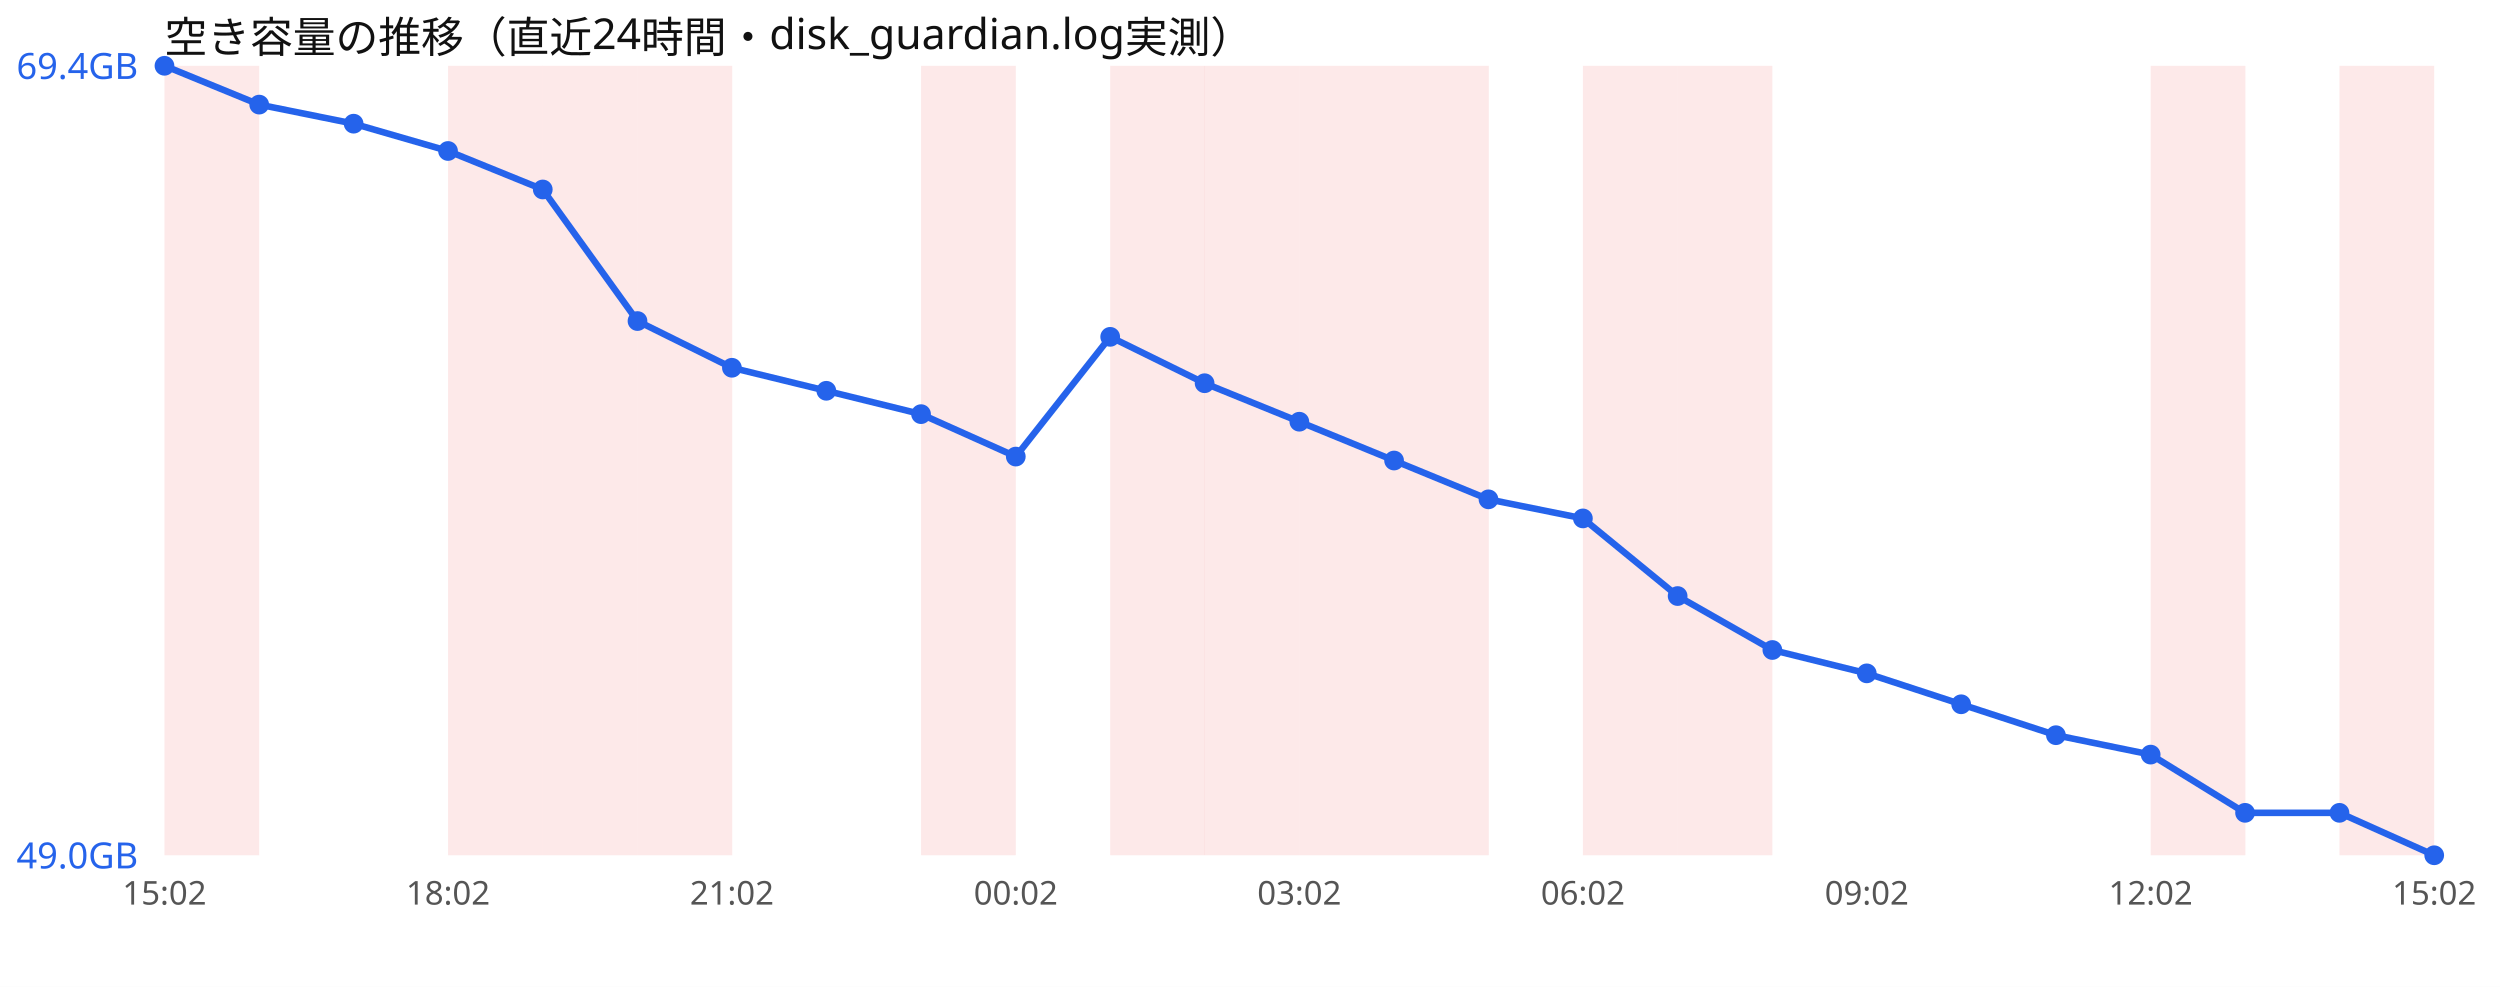
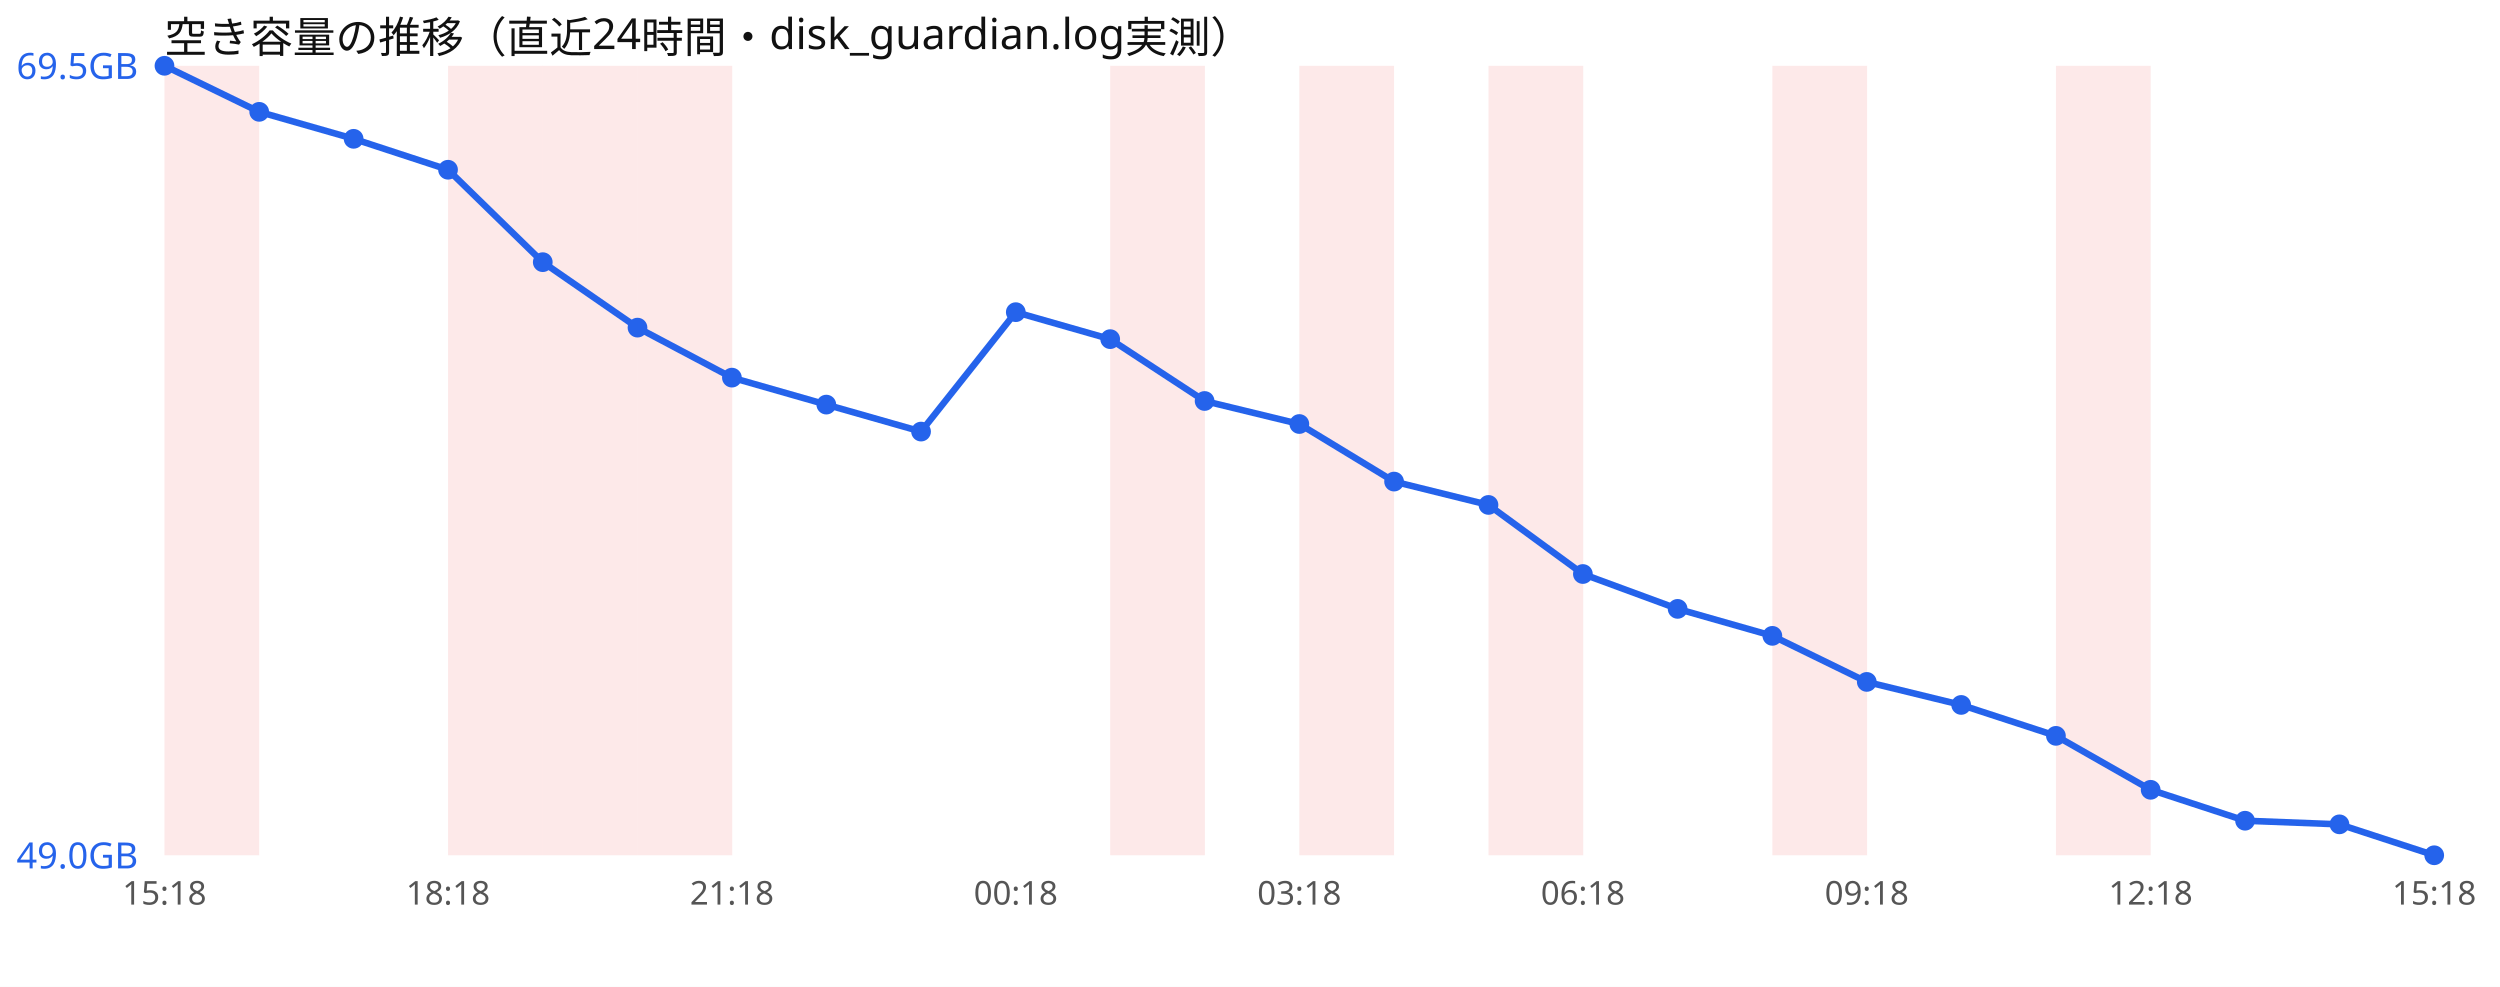
<svg xmlns="http://www.w3.org/2000/svg" width="760" height="300" viewBox="0 0 760 300" font-family="sans-serif">
  <rect width="760" height="300" fill="#ffffff" />
  <text x="50" y="16" font-size="13" fill="#111">空き容量の推移（直近24時間・disk_guardian.log実測）</text>
  <rect x="50.0" y="20" width="28.8" height="240" fill="#ef4444" opacity="0.12" />
  <rect x="136.2" y="20" width="28.8" height="240" fill="#ef4444" opacity="0.12" />
  <rect x="165.0" y="20" width="28.8" height="240" fill="#ef4444" opacity="0.12" />
  <rect x="193.8" y="20" width="28.8" height="240" fill="#ef4444" opacity="0.12" />
-   <rect x="280.0" y="20" width="28.8" height="240" fill="#ef4444" opacity="0.12" />
  <rect x="337.5" y="20" width="28.8" height="240" fill="#ef4444" opacity="0.12" />
-   <rect x="366.2" y="20" width="28.8" height="240" fill="#ef4444" opacity="0.12" />
  <rect x="395.0" y="20" width="28.8" height="240" fill="#ef4444" opacity="0.12" />
-   <rect x="423.8" y="20" width="28.8" height="240" fill="#ef4444" opacity="0.12" />
-   <rect x="481.2" y="20" width="28.8" height="240" fill="#ef4444" opacity="0.12" />
-   <rect x="510.0" y="20" width="28.8" height="240" fill="#ef4444" opacity="0.12" />
-   <rect x="653.8" y="20" width="28.8" height="240" fill="#ef4444" opacity="0.12" />
-   <rect x="711.2" y="20" width="28.8" height="240" fill="#ef4444" opacity="0.12" />
-   <polyline points="50.0,20.0 78.8,31.8 107.5,37.6 136.2,45.9 165.0,57.6 193.8,97.6 222.5,111.8 251.2,118.8 280.0,125.9 308.8,138.8 337.5,102.4 366.2,116.5 395.0,128.2 423.8,140.0 452.5,151.8 481.2,157.6 510.0,181.2 538.8,197.6 567.5,204.7 596.2,214.1 625.0,223.5 653.8,229.4 682.5,247.1 711.2,247.1 740.0,260.0" fill="none" stroke="#2563eb" stroke-width="2" />
+   <rect x="452.5" y="20" width="28.8" height="240" fill="#ef4444" opacity="0.12" />
+   <rect x="538.8" y="20" width="28.8" height="240" fill="#ef4444" opacity="0.12" />
+   <rect x="625.0" y="20" width="28.8" height="240" fill="#ef4444" opacity="0.12" />
+   <polyline points="50.0,20.0 78.8,34.0 107.5,42.2 136.2,51.6 165.0,79.7 193.8,99.6 222.5,114.8 251.2,123.0 280.0,131.2 308.8,94.9 337.5,103.1 366.2,121.9 395.0,128.9 423.8,146.4 452.5,153.5 481.2,174.5 510.0,185.1 538.8,193.3 567.5,207.3 596.2,214.3 625.0,223.7 653.8,240.1 682.5,249.5 711.2,250.6 740.0,260.0" fill="none" stroke="#2563eb" stroke-width="2" />
  <circle cx="50.0" cy="20.0" r="3" fill="#2563eb" />
-   <circle cx="78.8" cy="31.8" r="3" fill="#2563eb" />
-   <circle cx="107.5" cy="37.6" r="3" fill="#2563eb" />
-   <circle cx="136.2" cy="45.9" r="3" fill="#2563eb" />
-   <circle cx="165.0" cy="57.6" r="3" fill="#2563eb" />
-   <circle cx="193.8" cy="97.6" r="3" fill="#2563eb" />
-   <circle cx="222.5" cy="111.8" r="3" fill="#2563eb" />
-   <circle cx="251.2" cy="118.8" r="3" fill="#2563eb" />
-   <circle cx="280.0" cy="125.9" r="3" fill="#2563eb" />
-   <circle cx="308.8" cy="138.8" r="3" fill="#2563eb" />
-   <circle cx="337.5" cy="102.4" r="3" fill="#2563eb" />
-   <circle cx="366.2" cy="116.5" r="3" fill="#2563eb" />
-   <circle cx="395.0" cy="128.2" r="3" fill="#2563eb" />
-   <circle cx="423.8" cy="140.0" r="3" fill="#2563eb" />
-   <circle cx="452.5" cy="151.8" r="3" fill="#2563eb" />
-   <circle cx="481.2" cy="157.6" r="3" fill="#2563eb" />
-   <circle cx="510.0" cy="181.2" r="3" fill="#2563eb" />
-   <circle cx="538.8" cy="197.6" r="3" fill="#2563eb" />
-   <circle cx="567.5" cy="204.7" r="3" fill="#2563eb" />
-   <circle cx="596.2" cy="214.1" r="3" fill="#2563eb" />
-   <circle cx="625.0" cy="223.5" r="3" fill="#2563eb" />
-   <circle cx="653.8" cy="229.4" r="3" fill="#2563eb" />
-   <circle cx="682.5" cy="247.1" r="3" fill="#2563eb" />
-   <circle cx="711.2" cy="247.1" r="3" fill="#2563eb" />
+   <circle cx="78.8" cy="34.0" r="3" fill="#2563eb" />
+   <circle cx="107.5" cy="42.2" r="3" fill="#2563eb" />
+   <circle cx="136.2" cy="51.6" r="3" fill="#2563eb" />
+   <circle cx="165.0" cy="79.7" r="3" fill="#2563eb" />
+   <circle cx="193.8" cy="99.6" r="3" fill="#2563eb" />
+   <circle cx="222.5" cy="114.8" r="3" fill="#2563eb" />
+   <circle cx="251.2" cy="123.0" r="3" fill="#2563eb" />
+   <circle cx="280.0" cy="131.2" r="3" fill="#2563eb" />
+   <circle cx="308.8" cy="94.9" r="3" fill="#2563eb" />
+   <circle cx="337.5" cy="103.1" r="3" fill="#2563eb" />
+   <circle cx="366.2" cy="121.9" r="3" fill="#2563eb" />
+   <circle cx="395.0" cy="128.9" r="3" fill="#2563eb" />
+   <circle cx="423.8" cy="146.4" r="3" fill="#2563eb" />
+   <circle cx="452.5" cy="153.5" r="3" fill="#2563eb" />
+   <circle cx="481.2" cy="174.5" r="3" fill="#2563eb" />
+   <circle cx="510.0" cy="185.1" r="3" fill="#2563eb" />
+   <circle cx="538.8" cy="193.3" r="3" fill="#2563eb" />
+   <circle cx="567.5" cy="207.3" r="3" fill="#2563eb" />
+   <circle cx="596.2" cy="214.3" r="3" fill="#2563eb" />
+   <circle cx="625.0" cy="223.7" r="3" fill="#2563eb" />
+   <circle cx="653.8" cy="240.1" r="3" fill="#2563eb" />
+   <circle cx="682.5" cy="249.5" r="3" fill="#2563eb" />
+   <circle cx="711.2" cy="250.6" r="3" fill="#2563eb" />
  <circle cx="740.0" cy="260.0" r="3" fill="#2563eb" />
-   <text x="5" y="24.0" font-size="11" fill="#2563eb">69.4GB</text>
+   <text x="5" y="24.0" font-size="11" fill="#2563eb">69.5GB</text>
  <text x="5" y="264.0" font-size="11" fill="#2563eb">49.0GB</text>
-   <text x="50.0" y="275" font-size="10" fill="#555" text-anchor="middle">15:02</text>
-   <text x="136.2" y="275" font-size="10" fill="#555" text-anchor="middle">18:02</text>
-   <text x="222.5" y="275" font-size="10" fill="#555" text-anchor="middle">21:02</text>
-   <text x="308.8" y="275" font-size="10" fill="#555" text-anchor="middle">00:02</text>
-   <text x="395.0" y="275" font-size="10" fill="#555" text-anchor="middle">03:02</text>
-   <text x="481.2" y="275" font-size="10" fill="#555" text-anchor="middle">06:02</text>
-   <text x="567.5" y="275" font-size="10" fill="#555" text-anchor="middle">09:02</text>
-   <text x="653.8" y="275" font-size="10" fill="#555" text-anchor="middle">12:02</text>
-   <text x="740.0" y="275" font-size="10" fill="#555" text-anchor="middle">15:02</text>
+   <text x="50.0" y="275" font-size="10" fill="#555" text-anchor="middle">15:18</text>
+   <text x="136.2" y="275" font-size="10" fill="#555" text-anchor="middle">18:18</text>
+   <text x="222.5" y="275" font-size="10" fill="#555" text-anchor="middle">21:18</text>
+   <text x="308.8" y="275" font-size="10" fill="#555" text-anchor="middle">00:18</text>
+   <text x="395.0" y="275" font-size="10" fill="#555" text-anchor="middle">03:18</text>
+   <text x="481.2" y="275" font-size="10" fill="#555" text-anchor="middle">06:18</text>
+   <text x="567.5" y="275" font-size="10" fill="#555" text-anchor="middle">09:18</text>
+   <text x="653.8" y="275" font-size="10" fill="#555" text-anchor="middle">12:18</text>
+   <text x="740.0" y="275" font-size="10" fill="#555" text-anchor="middle">15:18</text>
</svg>
